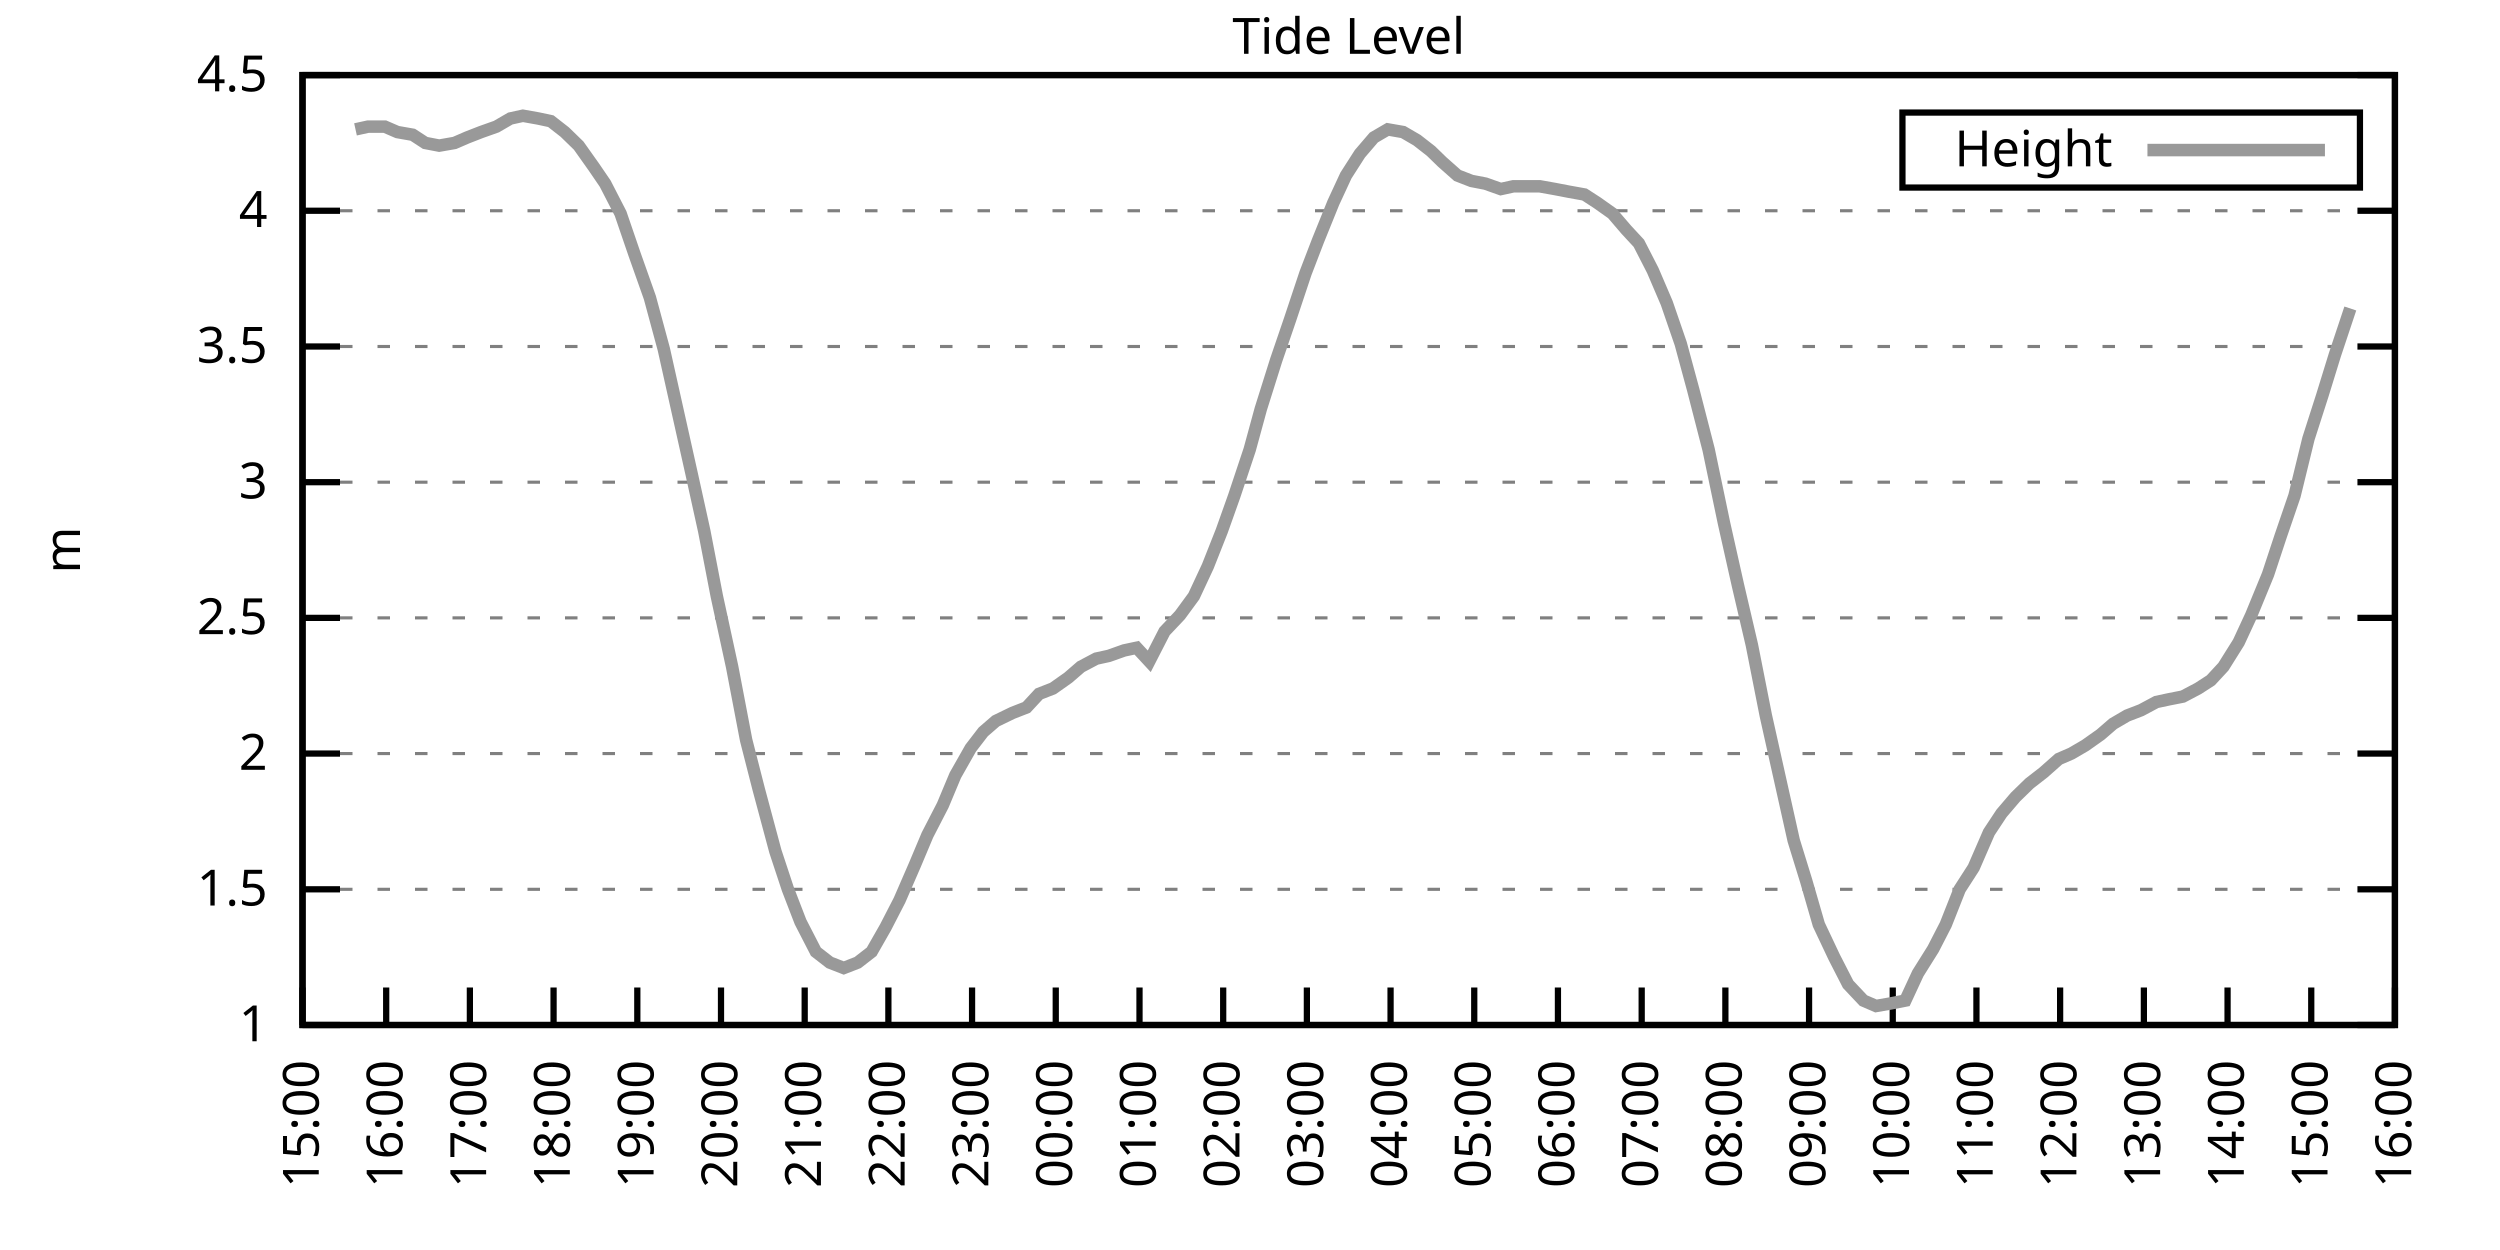
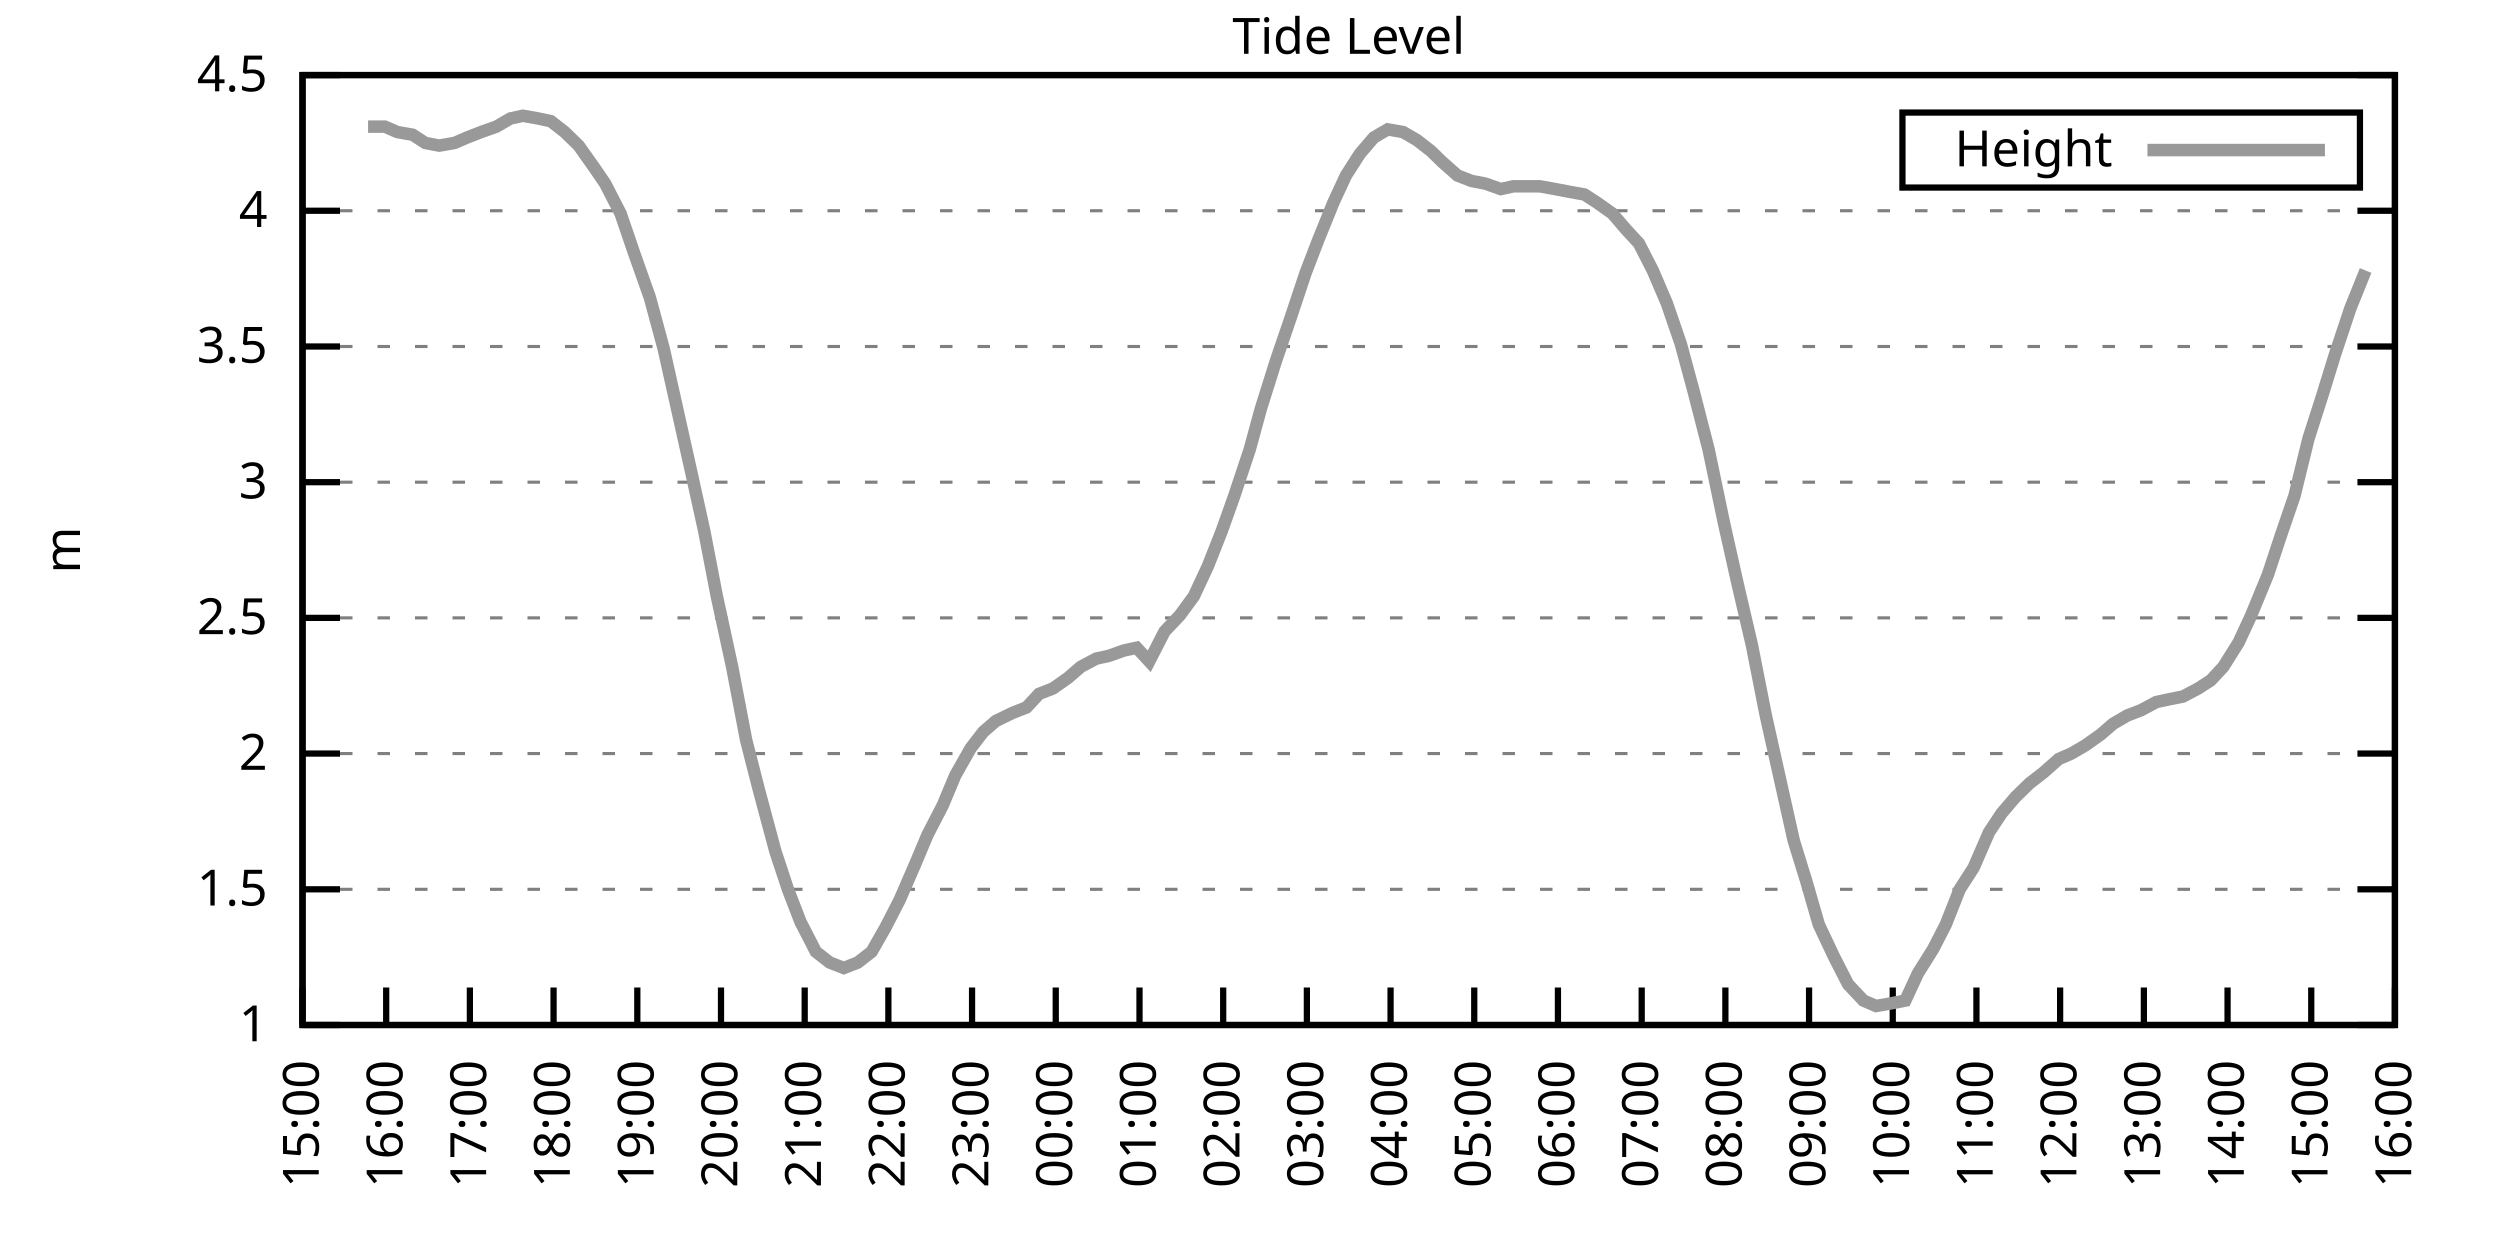
<svg xmlns="http://www.w3.org/2000/svg" xmlns:xlink="http://www.w3.org/1999/xlink" width="400" height="200" viewBox="0 0 400 200">
  <g id="gnuplot_canvas">
    <rect x="0" y="0" width="400" height="200" fill="none" />
    <defs>
      <circle id="gpDot" r="0.5" stroke-width="0.5" stroke="currentColor" />
      <path id="gpPt0" stroke-width="0.333" stroke="currentColor" d="M-1,0 h2 M0,-1 v2" />
      <path id="gpPt1" stroke-width="0.333" stroke="currentColor" d="M-1,-1 L1,1 M1,-1 L-1,1" />
      <path id="gpPt2" stroke-width="0.333" stroke="currentColor" d="M-1,0 L1,0 M0,-1 L0,1 M-1,-1 L1,1 M-1,1 L1,-1" />
      <rect id="gpPt3" stroke-width="0.333" stroke="currentColor" x="-1" y="-1" width="2" height="2" />
      <rect id="gpPt4" stroke-width="0.333" stroke="currentColor" fill="currentColor" x="-1" y="-1" width="2" height="2" />
      <circle id="gpPt5" stroke-width="0.333" stroke="currentColor" cx="0" cy="0" r="1" />
      <use xlink:href="#gpPt5" id="gpPt6" fill="currentColor" stroke="none" />
      <path id="gpPt7" stroke-width="0.333" stroke="currentColor" d="M0,-1.33 L-1.33,0.67 L1.33,0.67 z" />
      <use xlink:href="#gpPt7" id="gpPt8" fill="currentColor" stroke="none" />
      <use xlink:href="#gpPt7" id="gpPt9" stroke="currentColor" transform="rotate(180)" />
      <use xlink:href="#gpPt9" id="gpPt10" fill="currentColor" stroke="none" />
      <use xlink:href="#gpPt3" id="gpPt11" stroke="currentColor" transform="rotate(45)" />
      <use xlink:href="#gpPt11" id="gpPt12" fill="currentColor" stroke="none" />
      <path id="gpPt13" stroke-width="0.333" stroke="currentColor" d="M0,1.330 L1.265,0.411 L0.782,-1.067 L-0.782,-1.076 L-1.265,0.411 z" />
      <use xlink:href="#gpPt13" id="gpPt14" fill="currentColor" stroke="none" />
      <filter id="textbox" filterUnits="objectBoundingBox" x="0" y="0" height="1" width="1">
        <feFlood flood-color="white" flood-opacity="1" result="bgnd" />
        <feComposite in="SourceGraphic" in2="bgnd" operator="atop" />
      </filter>
      <filter id="greybox" filterUnits="objectBoundingBox" x="0" y="0" height="1" width="1">
        <feFlood flood-color="lightgrey" flood-opacity="1" result="grey" />
        <feComposite in="SourceGraphic" in2="grey" operator="atop" />
      </filter>
    </defs>
    <g fill="none" color="white" stroke="currentColor" stroke-width="1.00" stroke-linecap="butt" stroke-linejoin="miter">
</g>
    <g fill="none" color="black" stroke="currentColor" stroke-width="1.00" stroke-linecap="butt" stroke-linejoin="miter">
      <g stroke="none" shape-rendering="crispEdges">
        <polygon fill="rgb(255, 255, 255)" points="48.40,164.00 383.18,164.00 383.18,12.02 48.40,12.02 " />
      </g>
    </g>
    <g fill="none" color="black" stroke="currentColor" stroke-width="1.00" stroke-linecap="butt" stroke-linejoin="miter">
</g>
    <g fill="none" color="black" stroke="black" stroke-width="0.50" stroke-linecap="butt" stroke-linejoin="miter">
</g>
    <g fill="none" color="gray" stroke="currentColor" stroke-width="0.50" stroke-linecap="butt" stroke-linejoin="miter">
      <path stroke="gray" stroke-dasharray="2,4" class="gridline" d="M48.40,164.00 L383.19,164.00  " />
    </g>
    <g fill="none" color="gray" stroke="gray" stroke-width="1.00" stroke-linecap="butt" stroke-linejoin="miter">
</g>
    <g fill="none" color="black" stroke="currentColor" stroke-width="1.00" stroke-linecap="butt" stroke-linejoin="miter">
      <path stroke="black" d="M48.40,164.00 L54.40,164.00 M383.19,164.00 L377.19,164.00  " />
      <g transform="translate(42.80,166.60)" stroke="none" fill="black" font-family="Sans" font-size="8.00" text-anchor="end">
        <text>
          <tspan font-family="Sans"> 1</tspan>
        </text>
      </g>
    </g>
    <g fill="none" color="black" stroke="currentColor" stroke-width="1.00" stroke-linecap="butt" stroke-linejoin="miter">
</g>
    <g fill="none" color="black" stroke="black" stroke-width="0.50" stroke-linecap="butt" stroke-linejoin="miter">
</g>
    <g fill="none" color="gray" stroke="currentColor" stroke-width="0.50" stroke-linecap="butt" stroke-linejoin="miter">
      <path stroke="gray" stroke-dasharray="2,4" class="gridline" d="M48.40,142.29 L383.19,142.29  " />
    </g>
    <g fill="none" color="gray" stroke="gray" stroke-width="1.00" stroke-linecap="butt" stroke-linejoin="miter">
</g>
    <g fill="none" color="black" stroke="currentColor" stroke-width="1.00" stroke-linecap="butt" stroke-linejoin="miter">
      <path stroke="black" d="M48.40,142.29 L54.40,142.29 M383.19,142.29 L377.19,142.29  " />
      <g transform="translate(42.80,144.89)" stroke="none" fill="black" font-family="Sans" font-size="8.00" text-anchor="end">
        <text>
          <tspan font-family="Sans"> 1.5</tspan>
        </text>
      </g>
    </g>
    <g fill="none" color="black" stroke="currentColor" stroke-width="1.00" stroke-linecap="butt" stroke-linejoin="miter">
</g>
    <g fill="none" color="black" stroke="black" stroke-width="0.50" stroke-linecap="butt" stroke-linejoin="miter">
</g>
    <g fill="none" color="gray" stroke="currentColor" stroke-width="0.50" stroke-linecap="butt" stroke-linejoin="miter">
      <path stroke="gray" stroke-dasharray="2,4" class="gridline" d="M48.40,120.57 L383.19,120.57  " />
    </g>
    <g fill="none" color="gray" stroke="gray" stroke-width="1.00" stroke-linecap="butt" stroke-linejoin="miter">
</g>
    <g fill="none" color="black" stroke="currentColor" stroke-width="1.00" stroke-linecap="butt" stroke-linejoin="miter">
      <path stroke="black" d="M48.40,120.57 L54.40,120.57 M383.19,120.57 L377.19,120.57  " />
      <g transform="translate(42.80,123.17)" stroke="none" fill="black" font-family="Sans" font-size="8.00" text-anchor="end">
        <text>
          <tspan font-family="Sans"> 2</tspan>
        </text>
      </g>
    </g>
    <g fill="none" color="black" stroke="currentColor" stroke-width="1.00" stroke-linecap="butt" stroke-linejoin="miter">
</g>
    <g fill="none" color="black" stroke="black" stroke-width="0.50" stroke-linecap="butt" stroke-linejoin="miter">
</g>
    <g fill="none" color="gray" stroke="currentColor" stroke-width="0.50" stroke-linecap="butt" stroke-linejoin="miter">
      <path stroke="gray" stroke-dasharray="2,4" class="gridline" d="M48.40,98.86 L383.19,98.86  " />
    </g>
    <g fill="none" color="gray" stroke="gray" stroke-width="1.00" stroke-linecap="butt" stroke-linejoin="miter">
</g>
    <g fill="none" color="black" stroke="currentColor" stroke-width="1.00" stroke-linecap="butt" stroke-linejoin="miter">
      <path stroke="black" d="M48.40,98.86 L54.40,98.86 M383.19,98.86 L377.19,98.86  " />
      <g transform="translate(42.80,101.46)" stroke="none" fill="black" font-family="Sans" font-size="8.00" text-anchor="end">
        <text>
          <tspan font-family="Sans"> 2.5</tspan>
        </text>
      </g>
    </g>
    <g fill="none" color="black" stroke="currentColor" stroke-width="1.00" stroke-linecap="butt" stroke-linejoin="miter">
</g>
    <g fill="none" color="black" stroke="black" stroke-width="0.50" stroke-linecap="butt" stroke-linejoin="miter">
</g>
    <g fill="none" color="gray" stroke="currentColor" stroke-width="0.50" stroke-linecap="butt" stroke-linejoin="miter">
      <path stroke="gray" stroke-dasharray="2,4" class="gridline" d="M48.40,77.15 L383.19,77.15  " />
    </g>
    <g fill="none" color="gray" stroke="gray" stroke-width="1.00" stroke-linecap="butt" stroke-linejoin="miter">
</g>
    <g fill="none" color="black" stroke="currentColor" stroke-width="1.00" stroke-linecap="butt" stroke-linejoin="miter">
      <path stroke="black" d="M48.40,77.15 L54.40,77.15 M383.19,77.15 L377.19,77.15  " />
      <g transform="translate(42.80,79.75)" stroke="none" fill="black" font-family="Sans" font-size="8.00" text-anchor="end">
        <text>
          <tspan font-family="Sans"> 3</tspan>
        </text>
      </g>
    </g>
    <g fill="none" color="black" stroke="currentColor" stroke-width="1.00" stroke-linecap="butt" stroke-linejoin="miter">
</g>
    <g fill="none" color="black" stroke="black" stroke-width="0.50" stroke-linecap="butt" stroke-linejoin="miter">
</g>
    <g fill="none" color="gray" stroke="currentColor" stroke-width="0.50" stroke-linecap="butt" stroke-linejoin="miter">
      <path stroke="gray" stroke-dasharray="2,4" class="gridline" d="M48.40,55.44 L383.19,55.44  " />
    </g>
    <g fill="none" color="gray" stroke="gray" stroke-width="1.00" stroke-linecap="butt" stroke-linejoin="miter">
</g>
    <g fill="none" color="black" stroke="currentColor" stroke-width="1.00" stroke-linecap="butt" stroke-linejoin="miter">
      <path stroke="black" d="M48.40,55.44 L54.40,55.44 M383.19,55.44 L377.19,55.44  " />
      <g transform="translate(42.80,58.04)" stroke="none" fill="black" font-family="Sans" font-size="8.00" text-anchor="end">
        <text>
          <tspan font-family="Sans"> 3.5</tspan>
        </text>
      </g>
    </g>
    <g fill="none" color="black" stroke="currentColor" stroke-width="1.00" stroke-linecap="butt" stroke-linejoin="miter">
</g>
    <g fill="none" color="black" stroke="black" stroke-width="0.50" stroke-linecap="butt" stroke-linejoin="miter">
</g>
    <g fill="none" color="gray" stroke="currentColor" stroke-width="0.50" stroke-linecap="butt" stroke-linejoin="miter">
      <path stroke="gray" stroke-dasharray="2,4" class="gridline" d="M48.40,33.72 L383.19,33.72  " />
    </g>
    <g fill="none" color="gray" stroke="gray" stroke-width="1.00" stroke-linecap="butt" stroke-linejoin="miter">
</g>
    <g fill="none" color="black" stroke="currentColor" stroke-width="1.00" stroke-linecap="butt" stroke-linejoin="miter">
      <path stroke="black" d="M48.40,33.72 L54.40,33.72 M383.19,33.72 L377.19,33.72  " />
      <g transform="translate(42.80,36.32)" stroke="none" fill="black" font-family="Sans" font-size="8.00" text-anchor="end">
        <text>
          <tspan font-family="Sans"> 4</tspan>
        </text>
      </g>
    </g>
    <g fill="none" color="black" stroke="currentColor" stroke-width="1.00" stroke-linecap="butt" stroke-linejoin="miter">
</g>
    <g fill="none" color="black" stroke="black" stroke-width="0.50" stroke-linecap="butt" stroke-linejoin="miter">
</g>
    <g fill="none" color="gray" stroke="currentColor" stroke-width="0.50" stroke-linecap="butt" stroke-linejoin="miter">
      <path stroke="gray" stroke-dasharray="2,4" class="gridline" d="M48.40,12.01 L383.19,12.01  " />
    </g>
    <g fill="none" color="gray" stroke="gray" stroke-width="1.00" stroke-linecap="butt" stroke-linejoin="miter">
</g>
    <g fill="none" color="black" stroke="currentColor" stroke-width="1.00" stroke-linecap="butt" stroke-linejoin="miter">
      <path stroke="black" d="M48.40,12.01 L54.40,12.01 M383.19,12.01 L377.19,12.01  " />
      <g transform="translate(42.80,14.61)" stroke="none" fill="black" font-family="Sans" font-size="8.00" text-anchor="end">
        <text>
          <tspan font-family="Sans"> 4.5</tspan>
        </text>
      </g>
    </g>
    <g fill="none" color="black" stroke="currentColor" stroke-width="1.00" stroke-linecap="butt" stroke-linejoin="miter">
      <path stroke="black" d="M48.40,164.00 L48.40,158.00  " />
      <g transform="translate(51.00,169.60) rotate(270.00)" stroke="none" fill="black" font-family="Sans" font-size="8.00" text-anchor="end">
        <text>
          <tspan font-family="Sans">15:00</tspan>
        </text>
      </g>
    </g>
    <g fill="none" color="black" stroke="currentColor" stroke-width="1.00" stroke-linecap="butt" stroke-linejoin="miter">
      <path stroke="black" d="M61.79,164.00 L61.79,158.00  " />
      <g transform="translate(64.39,169.60) rotate(270.00)" stroke="none" fill="black" font-family="Sans" font-size="8.00" text-anchor="end">
        <text>
          <tspan font-family="Sans">16:00</tspan>
        </text>
      </g>
    </g>
    <g fill="none" color="black" stroke="currentColor" stroke-width="1.00" stroke-linecap="butt" stroke-linejoin="miter">
      <path stroke="black" d="M75.18,164.00 L75.18,158.00  " />
      <g transform="translate(77.78,169.60) rotate(270.00)" stroke="none" fill="black" font-family="Sans" font-size="8.00" text-anchor="end">
        <text>
          <tspan font-family="Sans">17:00</tspan>
        </text>
      </g>
    </g>
    <g fill="none" color="black" stroke="currentColor" stroke-width="1.00" stroke-linecap="butt" stroke-linejoin="miter">
      <path stroke="black" d="M88.57,164.00 L88.57,158.00  " />
      <g transform="translate(91.17,169.60) rotate(270.00)" stroke="none" fill="black" font-family="Sans" font-size="8.00" text-anchor="end">
        <text>
          <tspan font-family="Sans">18:00</tspan>
        </text>
      </g>
    </g>
    <g fill="none" color="black" stroke="currentColor" stroke-width="1.00" stroke-linecap="butt" stroke-linejoin="miter">
      <path stroke="black" d="M101.97,164.00 L101.97,158.00  " />
      <g transform="translate(104.57,169.60) rotate(270.00)" stroke="none" fill="black" font-family="Sans" font-size="8.00" text-anchor="end">
        <text>
          <tspan font-family="Sans">19:00</tspan>
        </text>
      </g>
    </g>
    <g fill="none" color="black" stroke="currentColor" stroke-width="1.00" stroke-linecap="butt" stroke-linejoin="miter">
      <path stroke="black" d="M115.36,164.00 L115.36,158.00  " />
      <g transform="translate(117.96,169.60) rotate(270.00)" stroke="none" fill="black" font-family="Sans" font-size="8.00" text-anchor="end">
        <text>
          <tspan font-family="Sans">20:00</tspan>
        </text>
      </g>
    </g>
    <g fill="none" color="black" stroke="currentColor" stroke-width="1.00" stroke-linecap="butt" stroke-linejoin="miter">
      <path stroke="black" d="M128.75,164.00 L128.75,158.00  " />
      <g transform="translate(131.35,169.60) rotate(270.00)" stroke="none" fill="black" font-family="Sans" font-size="8.00" text-anchor="end">
        <text>
          <tspan font-family="Sans">21:00</tspan>
        </text>
      </g>
    </g>
    <g fill="none" color="black" stroke="currentColor" stroke-width="1.00" stroke-linecap="butt" stroke-linejoin="miter">
      <path stroke="black" d="M142.14,164.00 L142.14,158.00  " />
      <g transform="translate(144.74,169.60) rotate(270.00)" stroke="none" fill="black" font-family="Sans" font-size="8.00" text-anchor="end">
        <text>
          <tspan font-family="Sans">22:00</tspan>
        </text>
      </g>
    </g>
    <g fill="none" color="black" stroke="currentColor" stroke-width="1.00" stroke-linecap="butt" stroke-linejoin="miter">
      <path stroke="black" d="M155.53,164.00 L155.53,158.00  " />
      <g transform="translate(158.13,169.60) rotate(270.00)" stroke="none" fill="black" font-family="Sans" font-size="8.00" text-anchor="end">
        <text>
          <tspan font-family="Sans">23:00</tspan>
        </text>
      </g>
    </g>
    <g fill="none" color="black" stroke="currentColor" stroke-width="1.00" stroke-linecap="butt" stroke-linejoin="miter">
      <path stroke="black" d="M168.92,164.00 L168.92,158.00  " />
      <g transform="translate(171.52,169.60) rotate(270.00)" stroke="none" fill="black" font-family="Sans" font-size="8.00" text-anchor="end">
        <text>
          <tspan font-family="Sans">00:00</tspan>
        </text>
      </g>
    </g>
    <g fill="none" color="black" stroke="currentColor" stroke-width="1.00" stroke-linecap="butt" stroke-linejoin="miter">
      <path stroke="black" d="M182.32,164.00 L182.32,158.00  " />
      <g transform="translate(184.92,169.60) rotate(270.00)" stroke="none" fill="black" font-family="Sans" font-size="8.00" text-anchor="end">
        <text>
          <tspan font-family="Sans">01:00</tspan>
        </text>
      </g>
    </g>
    <g fill="none" color="black" stroke="currentColor" stroke-width="1.00" stroke-linecap="butt" stroke-linejoin="miter">
      <path stroke="black" d="M195.71,164.00 L195.71,158.00  " />
      <g transform="translate(198.31,169.60) rotate(270.00)" stroke="none" fill="black" font-family="Sans" font-size="8.00" text-anchor="end">
        <text>
          <tspan font-family="Sans">02:00</tspan>
        </text>
      </g>
    </g>
    <g fill="none" color="black" stroke="currentColor" stroke-width="1.00" stroke-linecap="butt" stroke-linejoin="miter">
      <path stroke="black" d="M209.10,164.00 L209.10,158.00  " />
      <g transform="translate(211.70,169.60) rotate(270.00)" stroke="none" fill="black" font-family="Sans" font-size="8.00" text-anchor="end">
        <text>
          <tspan font-family="Sans">03:00</tspan>
        </text>
      </g>
    </g>
    <g fill="none" color="black" stroke="currentColor" stroke-width="1.00" stroke-linecap="butt" stroke-linejoin="miter">
      <path stroke="black" d="M222.49,164.00 L222.49,158.00  " />
      <g transform="translate(225.09,169.60) rotate(270.00)" stroke="none" fill="black" font-family="Sans" font-size="8.00" text-anchor="end">
        <text>
          <tspan font-family="Sans">04:00</tspan>
        </text>
      </g>
    </g>
    <g fill="none" color="black" stroke="currentColor" stroke-width="1.00" stroke-linecap="butt" stroke-linejoin="miter">
      <path stroke="black" d="M235.88,164.00 L235.88,158.00  " />
      <g transform="translate(238.48,169.60) rotate(270.00)" stroke="none" fill="black" font-family="Sans" font-size="8.00" text-anchor="end">
        <text>
          <tspan font-family="Sans">05:00</tspan>
        </text>
      </g>
    </g>
    <g fill="none" color="black" stroke="currentColor" stroke-width="1.00" stroke-linecap="butt" stroke-linejoin="miter">
      <path stroke="black" d="M249.27,164.00 L249.27,158.00  " />
      <g transform="translate(251.87,169.60) rotate(270.00)" stroke="none" fill="black" font-family="Sans" font-size="8.00" text-anchor="end">
        <text>
          <tspan font-family="Sans">06:00</tspan>
        </text>
      </g>
    </g>
    <g fill="none" color="black" stroke="currentColor" stroke-width="1.00" stroke-linecap="butt" stroke-linejoin="miter">
      <path stroke="black" d="M262.67,164.00 L262.67,158.00  " />
      <g transform="translate(265.27,169.60) rotate(270.00)" stroke="none" fill="black" font-family="Sans" font-size="8.00" text-anchor="end">
        <text>
          <tspan font-family="Sans">07:00</tspan>
        </text>
      </g>
    </g>
    <g fill="none" color="black" stroke="currentColor" stroke-width="1.00" stroke-linecap="butt" stroke-linejoin="miter">
      <path stroke="black" d="M276.06,164.00 L276.06,158.00  " />
      <g transform="translate(278.66,169.60) rotate(270.00)" stroke="none" fill="black" font-family="Sans" font-size="8.00" text-anchor="end">
        <text>
          <tspan font-family="Sans">08:00</tspan>
        </text>
      </g>
    </g>
    <g fill="none" color="black" stroke="currentColor" stroke-width="1.00" stroke-linecap="butt" stroke-linejoin="miter">
      <path stroke="black" d="M289.45,164.00 L289.45,158.00  " />
      <g transform="translate(292.05,169.60) rotate(270.00)" stroke="none" fill="black" font-family="Sans" font-size="8.00" text-anchor="end">
        <text>
          <tspan font-family="Sans">09:00</tspan>
        </text>
      </g>
    </g>
    <g fill="none" color="black" stroke="currentColor" stroke-width="1.00" stroke-linecap="butt" stroke-linejoin="miter">
      <path stroke="black" d="M302.84,164.00 L302.84,158.00  " />
      <g transform="translate(305.44,169.60) rotate(270.00)" stroke="none" fill="black" font-family="Sans" font-size="8.00" text-anchor="end">
        <text>
          <tspan font-family="Sans">10:00</tspan>
        </text>
      </g>
    </g>
    <g fill="none" color="black" stroke="currentColor" stroke-width="1.00" stroke-linecap="butt" stroke-linejoin="miter">
      <path stroke="black" d="M316.23,164.00 L316.23,158.00  " />
      <g transform="translate(318.83,169.60) rotate(270.00)" stroke="none" fill="black" font-family="Sans" font-size="8.00" text-anchor="end">
        <text>
          <tspan font-family="Sans">11:00</tspan>
        </text>
      </g>
    </g>
    <g fill="none" color="black" stroke="currentColor" stroke-width="1.00" stroke-linecap="butt" stroke-linejoin="miter">
      <path stroke="black" d="M329.62,164.00 L329.62,158.00  " />
      <g transform="translate(332.22,169.60) rotate(270.00)" stroke="none" fill="black" font-family="Sans" font-size="8.00" text-anchor="end">
        <text>
          <tspan font-family="Sans">12:00</tspan>
        </text>
      </g>
    </g>
    <g fill="none" color="black" stroke="currentColor" stroke-width="1.00" stroke-linecap="butt" stroke-linejoin="miter">
      <path stroke="black" d="M343.02,164.00 L343.02,158.00  " />
      <g transform="translate(345.62,169.60) rotate(270.00)" stroke="none" fill="black" font-family="Sans" font-size="8.00" text-anchor="end">
        <text>
          <tspan font-family="Sans">13:00</tspan>
        </text>
      </g>
    </g>
    <g fill="none" color="black" stroke="currentColor" stroke-width="1.00" stroke-linecap="butt" stroke-linejoin="miter">
      <path stroke="black" d="M356.41,164.00 L356.41,158.00  " />
      <g transform="translate(359.01,169.60) rotate(270.00)" stroke="none" fill="black" font-family="Sans" font-size="8.00" text-anchor="end">
        <text>
          <tspan font-family="Sans">14:00</tspan>
        </text>
      </g>
    </g>
    <g fill="none" color="black" stroke="currentColor" stroke-width="1.00" stroke-linecap="butt" stroke-linejoin="miter">
      <path stroke="black" d="M369.80,164.00 L369.80,158.00  " />
      <g transform="translate(372.40,169.60) rotate(270.00)" stroke="none" fill="black" font-family="Sans" font-size="8.00" text-anchor="end">
        <text>
          <tspan font-family="Sans">15:00</tspan>
        </text>
      </g>
    </g>
    <g fill="none" color="black" stroke="currentColor" stroke-width="1.00" stroke-linecap="butt" stroke-linejoin="miter">
      <path stroke="black" d="M383.19,164.00 L383.19,158.00  " />
      <g transform="translate(385.79,169.60) rotate(270.00)" stroke="none" fill="black" font-family="Sans" font-size="8.00" text-anchor="end">
        <text>
          <tspan font-family="Sans">16:00</tspan>
        </text>
      </g>
    </g>
    <g fill="none" color="black" stroke="currentColor" stroke-width="1.00" stroke-linecap="butt" stroke-linejoin="miter">
</g>
    <g fill="none" color="black" stroke="currentColor" stroke-width="1.00" stroke-linecap="butt" stroke-linejoin="miter">
      <path stroke="black" d="M48.40,12.01 L48.40,164.00 L383.19,164.00 L383.19,12.01 L48.40,12.01 Z  " />
    </g>
    <g fill="none" color="black" stroke="currentColor" stroke-width="1.00" stroke-linecap="butt" stroke-linejoin="miter">
</g>
    <g fill="none" color="black" stroke="currentColor" stroke-width="1.00" stroke-linecap="butt" stroke-linejoin="miter">
      <path stroke="black" d="M304.39,30.01 L304.39,18.01 L377.59,18.01 L377.59,30.01 L304.39,30.01 Z  " />
    </g>
    <g id="Tide_level_plot_1">
      <g fill="none" color="white" stroke="black" stroke-width="2.00" stroke-linecap="butt" stroke-linejoin="miter">
</g>
      <g fill="none" color="black" stroke="currentColor" stroke-width="2.00" stroke-linecap="butt" stroke-linejoin="miter">
        <g transform="translate(337.99,26.61)" stroke="none" fill="black" font-family="Sans" font-size="8.00" text-anchor="end">
          <text>
            <tspan font-family="Sans">Height</tspan>
          </text>
        </g>
      </g>
      <g fill="none" color="black" stroke="currentColor" stroke-width="2.00" stroke-linecap="butt" stroke-linejoin="miter">
-         <path stroke="rgb(153, 153, 153)" d="M343.59,24.01 L371.99,24.01 M56.88,20.70 L58.89,20.26 L61.57,20.26 L63.58,21.13 L66.03,21.56 L68.04,22.87   L70.27,23.30 L72.73,22.87 L74.74,22.00 L76.97,21.13 L79.42,20.26 L81.66,18.96 L83.66,18.52 L86.12,18.96   L88.13,19.39 L90.36,21.13 L92.59,23.30 L95.05,26.77 L96.83,29.38 L99.29,34.16 L101.52,40.67 L103.98,47.62   L106.21,55.87 L108.44,65.86 L110.67,75.85 L112.68,84.97 L114.69,95.39 L117.14,106.68 L119.38,118.40 L121.38,126.22   L124.06,136.21 L126.07,142.29 L128.08,147.50 L130.54,152.28 L132.77,154.01 L135.00,154.88 L137.23,154.01 L139.46,152.28   L141.69,148.37 L143.93,144.02 L146.38,138.38 L148.39,133.60 L150.85,128.83 L152.85,124.05 L155.31,119.71 L157.32,117.10   L159.33,115.36 L162.01,114.06 L164.24,113.19 L166.25,111.02 L168.48,110.15 L170.93,108.42 L172.94,106.68 L175.40,105.38   L177.41,104.94 L179.86,104.07 L181.87,103.64 L183.88,105.81 L186.33,101.03 L188.79,98.43 L191.02,95.39 L193.25,90.61   L195.48,84.97 L197.49,79.32 L199.95,71.94 L201.73,65.42 L204.19,57.61 L206.42,51.09 L208.88,43.71 L210.88,38.50   L213.34,32.42 L215.35,28.08 L217.58,24.60 L219.81,22.00 L222.04,20.70 L224.50,21.13 L226.73,22.43 L228.96,24.17   L230.75,25.91 L233.20,28.08 L235.44,28.95 L237.67,29.38 L240.12,30.25 L242.13,29.81 L244.36,29.81 L246.37,29.81   L248.83,30.25 L251.06,30.68 L253.51,31.12 L255.52,32.42 L257.98,34.16 L260.21,36.76 L262.22,38.93 L264.45,43.28   L266.68,48.49 L268.92,55.00 L270.92,62.38 L273.38,71.94 L275.83,83.66 L278.07,93.65 L280.30,103.20 L282.53,114.49   L284.76,124.48 L286.99,134.47 L289.00,140.98 L291.01,147.93 L293.47,153.14 L295.70,157.49 L298.15,160.09 L300.16,160.96   L302.62,160.53 L304.85,160.09 L306.86,155.75 L309.31,151.84 L311.32,147.93 L313.55,142.29 L315.79,138.81 L318.24,133.17   L320.25,130.13 L322.48,127.52 L324.71,125.35 L326.95,123.61 L329.40,121.44 L331.41,120.57 L333.64,119.27 L336.10,117.53   L338.10,115.80 L340.34,114.49 L342.57,113.63 L345.02,112.32 L347.03,111.89 L349.26,111.45 L351.72,110.15 L353.73,108.85   L355.74,106.68 L358.19,102.77 L360.20,98.43 L362.88,91.91 L364.89,85.83 L367.12,79.32 L369.35,70.20 L371.58,63.25   L373.59,56.74 L376.05,49.36  " />
+         <path stroke="rgb(153, 153, 153)" d="M343.59,24.01 L371.99,24.01 M58.89,20.26 L61.57,20.26 L63.58,21.13 L66.03,21.56 L68.04,22.87 L70.27,23.30   L72.73,22.87 L74.74,22.00 L76.97,21.13 L79.42,20.26 L81.66,18.96 L83.66,18.52 L86.12,18.96 L88.13,19.39   L90.36,21.13 L92.59,23.30 L95.05,26.77 L96.83,29.38 L99.29,34.16 L101.52,40.67 L103.98,47.62 L106.21,55.87   L108.44,65.86 L110.67,75.85 L112.68,84.97 L114.69,95.39 L117.14,106.68 L119.38,118.40 L121.38,126.22 L124.06,136.21   L126.07,142.29 L128.08,147.50 L130.54,152.28 L132.77,154.01 L135.00,154.88 L137.23,154.01 L139.46,152.28 L141.69,148.37   L143.93,144.02 L146.38,138.38 L148.39,133.60 L150.85,128.83 L152.85,124.05 L155.31,119.71 L157.32,117.10 L159.33,115.36   L162.01,114.06 L164.24,113.19 L166.25,111.02 L168.48,110.15 L170.93,108.42 L172.94,106.68 L175.40,105.38 L177.41,104.94   L179.86,104.07 L181.87,103.64 L183.88,105.81 L186.33,101.03 L188.79,98.43 L191.02,95.39 L193.25,90.61 L195.48,84.97   L197.49,79.32 L199.95,71.94 L201.73,65.42 L204.19,57.61 L206.42,51.09 L208.88,43.71 L210.88,38.50 L213.34,32.42   L215.35,28.08 L217.58,24.60 L219.81,22.00 L222.04,20.70 L224.50,21.13 L226.73,22.43 L228.96,24.17 L230.75,25.91   L233.20,28.08 L235.44,28.95 L237.67,29.38 L240.12,30.25 L242.13,29.81 L244.36,29.81 L246.37,29.81 L248.83,30.25   L251.06,30.68 L253.51,31.12 L255.52,32.42 L257.98,34.16 L260.21,36.76 L262.22,38.93 L264.45,43.28 L266.68,48.49   L268.92,55.00 L270.92,62.38 L273.38,71.94 L275.83,83.66 L278.07,93.65 L280.30,103.20 L282.53,114.49 L284.76,124.48   L286.99,134.47 L289.00,140.98 L291.01,147.93 L293.47,153.14 L295.70,157.49 L298.15,160.09 L300.16,160.96 L302.62,160.53   L304.85,160.09 L306.86,155.75 L309.31,151.84 L311.32,147.93 L313.55,142.29 L315.79,138.81 L318.24,133.17 L320.25,130.13   L322.48,127.52 L324.71,125.35 L326.95,123.61 L329.40,121.44 L331.41,120.57 L333.64,119.27 L336.10,117.53 L338.10,115.80   L340.34,114.49 L342.57,113.63 L345.02,112.32 L347.03,111.89 L349.26,111.45 L351.72,110.15 L353.73,108.85 L355.74,106.68   L358.19,102.77 L360.20,98.43 L362.88,91.91 L364.89,85.83 L367.12,79.32 L369.35,70.20 L371.58,63.25 L373.59,56.74   L376.05,49.36 L378.50,43.28  " />
      </g>
    </g>
    <g fill="none" color="black" stroke="currentColor" stroke-width="2.00" stroke-linecap="butt" stroke-linejoin="miter">
</g>
    <g fill="none" color="black" stroke="black" stroke-width="1.00" stroke-linecap="butt" stroke-linejoin="miter">
</g>
    <g fill="none" color="black" stroke="currentColor" stroke-width="1.00" stroke-linecap="butt" stroke-linejoin="miter">
      <path stroke="black" d="M48.40,12.01 L48.40,164.00 L383.19,164.00 L383.19,12.01 L48.40,12.01 Z  " />
      <g transform="translate(12.80,88.01) rotate(270.00)" stroke="none" fill="black" font-family="Sans" font-size="8.00" text-anchor="middle">
        <text>
          <tspan font-family="Sans">m</tspan>
        </text>
      </g>
    </g>
    <g fill="none" color="black" stroke="currentColor" stroke-width="1.00" stroke-linecap="butt" stroke-linejoin="miter">
</g>
    <g fill="none" color="black" stroke="currentColor" stroke-width="1.00" stroke-linecap="butt" stroke-linejoin="miter">
      <g transform="translate(215.79,8.61)" stroke="none" fill="black" font-family="Sans" font-size="8.00" text-anchor="middle">
        <text>
          <tspan font-family="Sans">Tide Level</tspan>
        </text>
      </g>
    </g>
    <g fill="none" color="black" stroke="currentColor" stroke-width="1.00" stroke-linecap="butt" stroke-linejoin="miter">
</g>
  </g>
</svg>
